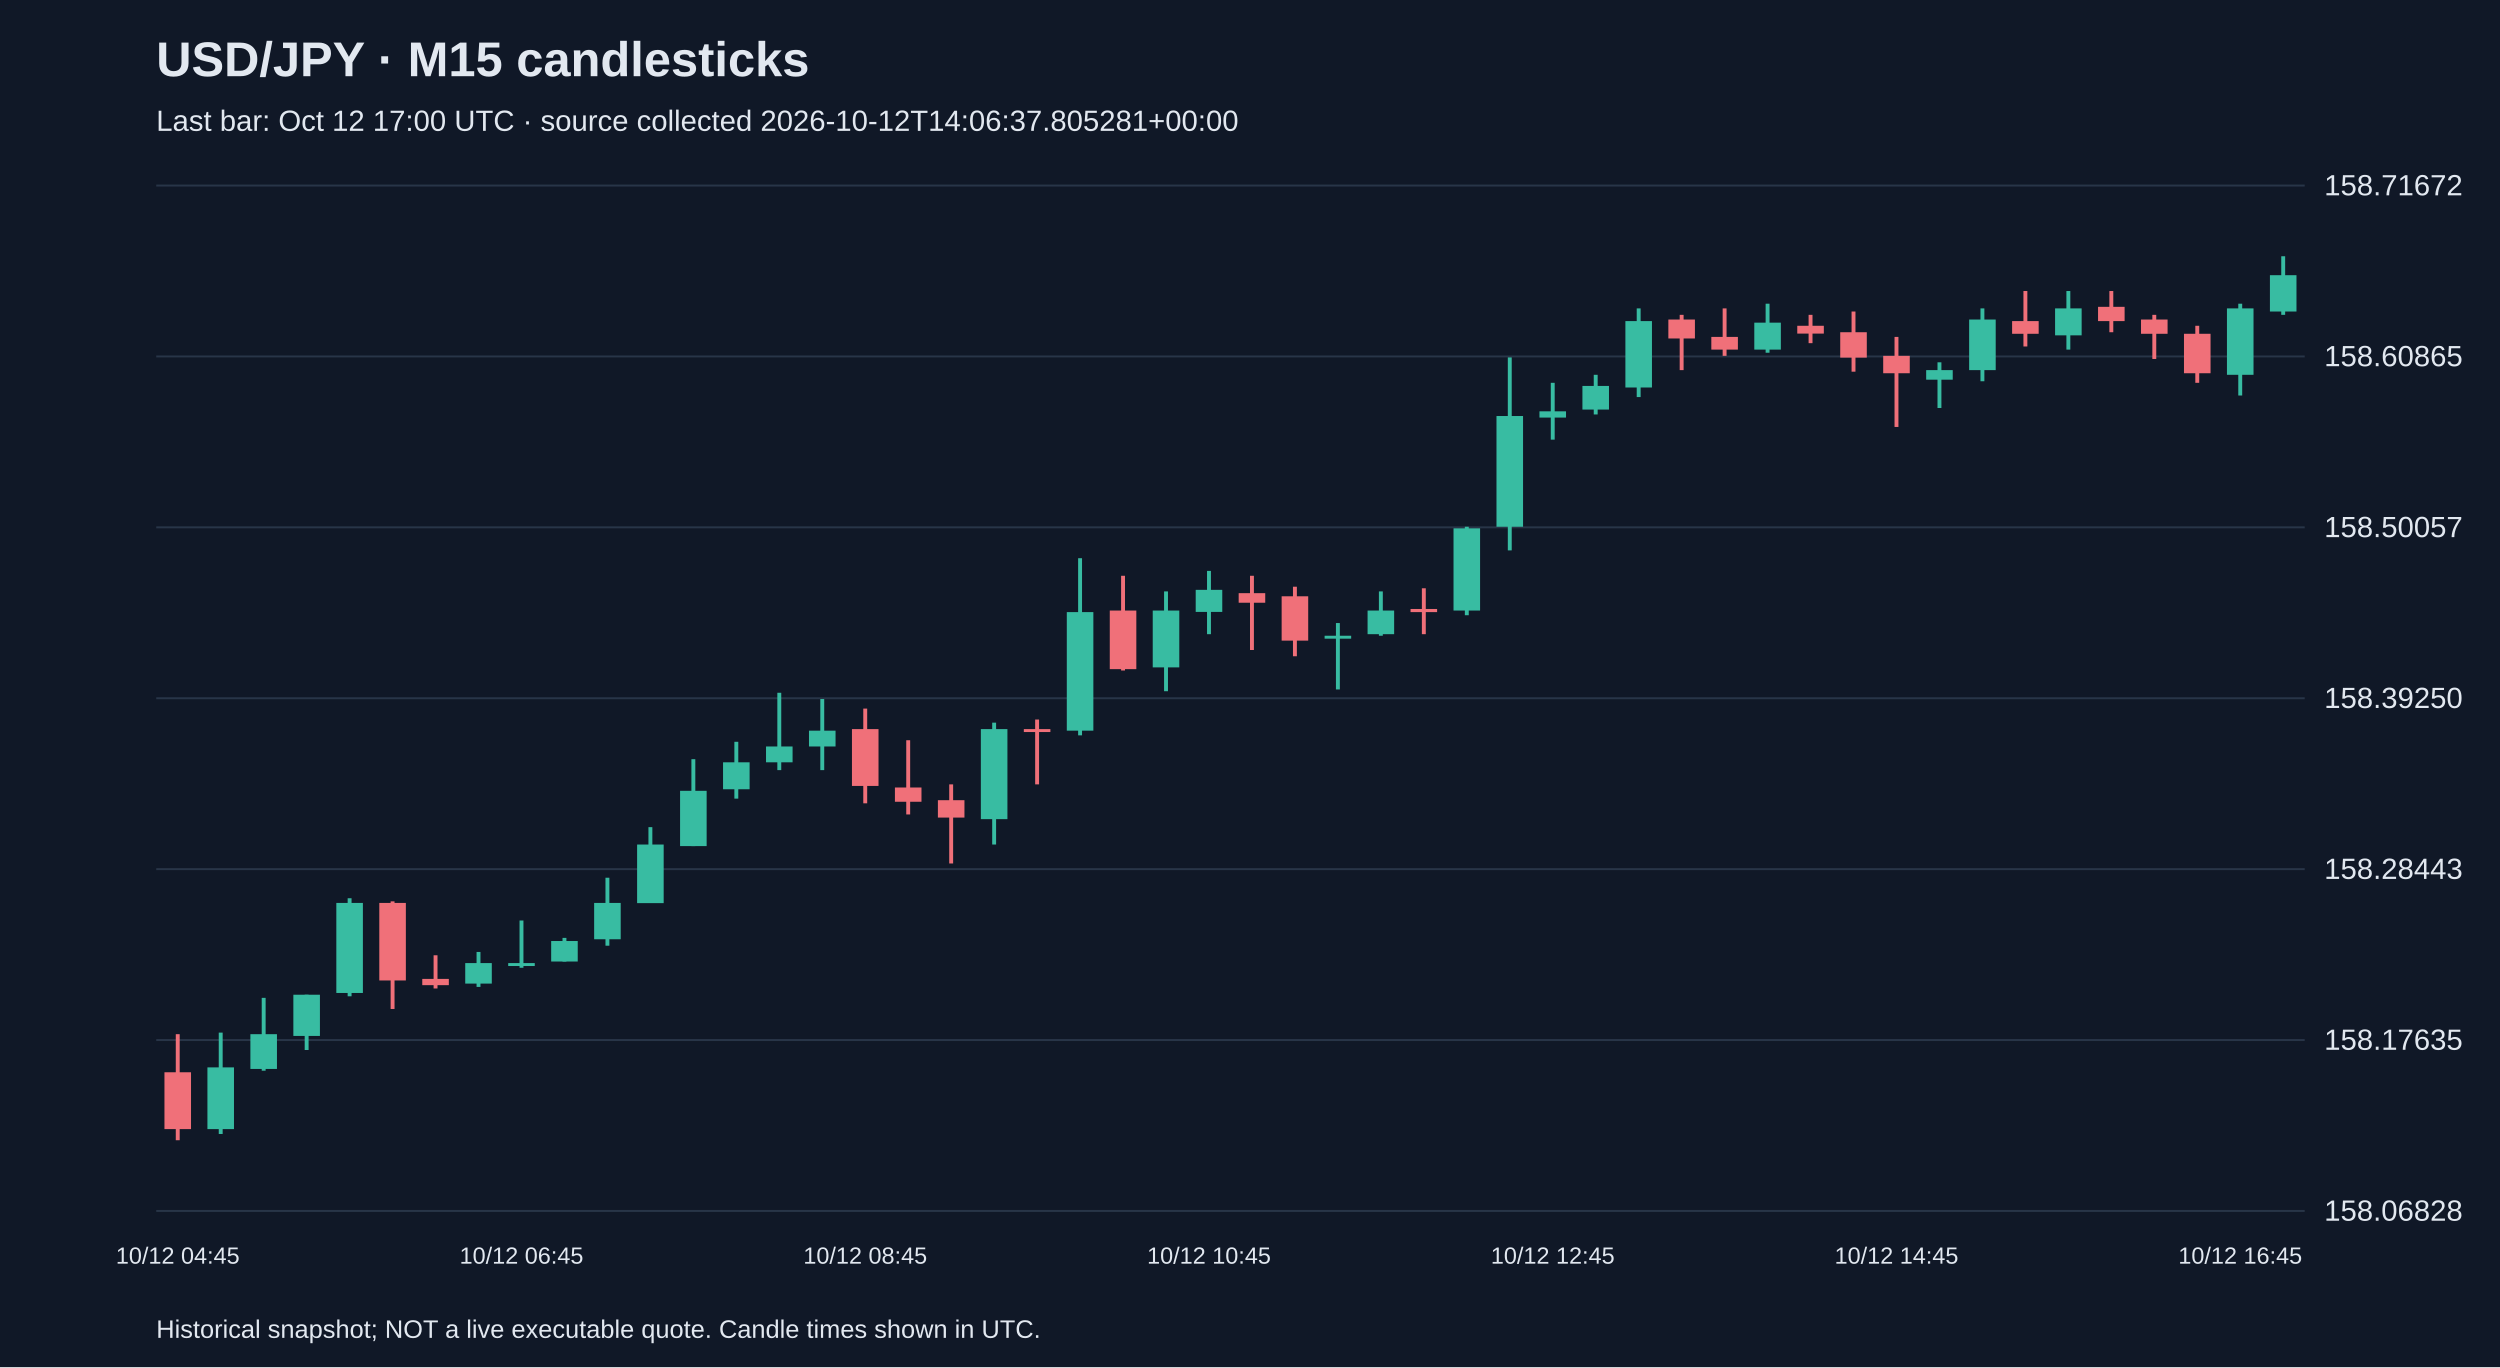
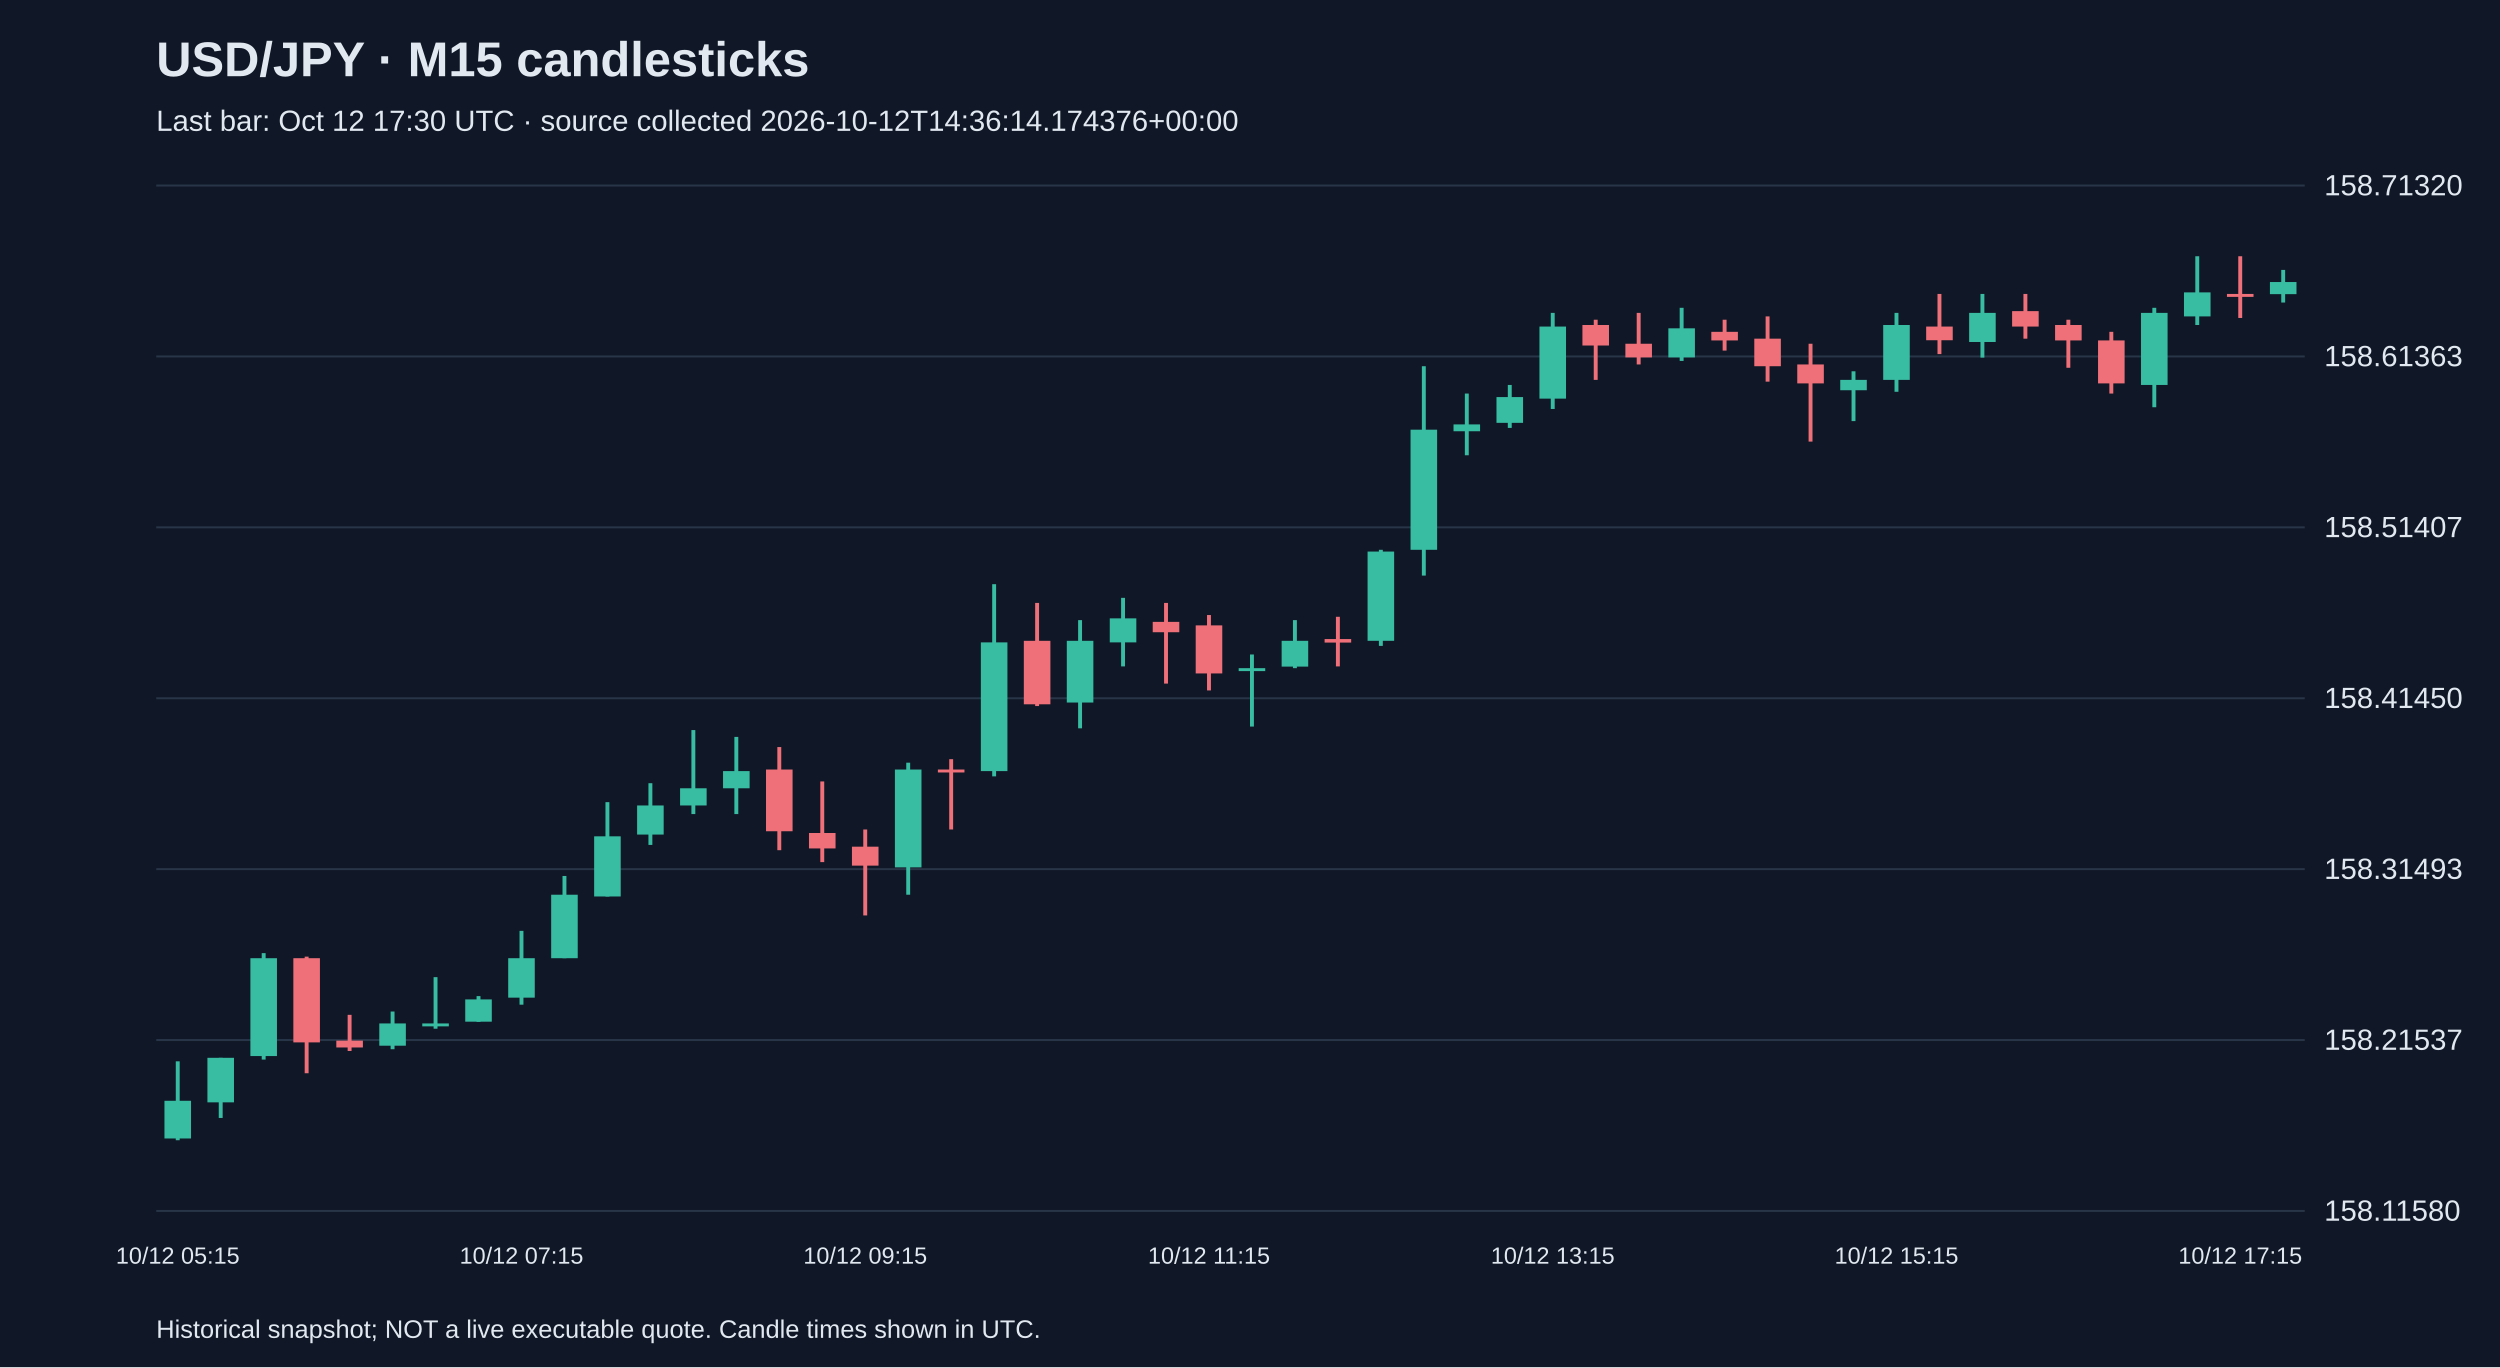
<svg xmlns="http://www.w3.org/2000/svg" viewBox="0 0 1280 700">
  <rect width="100%" height="100%" fill="#101827" />
  <style>text{font-family:Arial,sans-serif;fill:#e2e8f0}</style>
  <text x="80" y="39" font-size="25" font-weight="bold">USD/JPY · M15 candlesticks</text>
-   <text x="80" y="67" font-size="15" fill="#a6b1c5">Last bar: Oct 12 17:00 UTC · source collected 2026-10-12T14:06:37.805281+00:00</text>
+   <text x="80" y="67" font-size="15" fill="#a6b1c5">Last bar: Oct 12 17:30 UTC · source collected 2026-10-12T14:36:14.174376+00:00</text>
  <line x1="80" y1="620.0" x2="1180" y2="620.0" stroke="#283548" />
-   <text x="1190" y="625.0" font-size="15">158.06828</text>
+   <text x="1190" y="625.0" font-size="15">158.11580</text>
  <line x1="80" y1="532.5" x2="1180" y2="532.5" stroke="#283548" />
-   <text x="1190" y="537.5" font-size="15">158.17635</text>
+   <text x="1190" y="537.5" font-size="15">158.21537</text>
  <line x1="80" y1="445.0" x2="1180" y2="445.0" stroke="#283548" />
-   <text x="1190" y="450.0" font-size="15">158.28443</text>
+   <text x="1190" y="450.0" font-size="15">158.31493</text>
  <line x1="80" y1="357.5" x2="1180" y2="357.5" stroke="#283548" />
-   <text x="1190" y="362.5" font-size="15">158.39250</text>
+   <text x="1190" y="362.5" font-size="15">158.41450</text>
  <line x1="80" y1="270.0" x2="1180" y2="270.0" stroke="#283548" />
-   <text x="1190" y="275.0" font-size="15">158.50057</text>
+   <text x="1190" y="275.0" font-size="15">158.51407</text>
  <line x1="80" y1="182.5" x2="1180" y2="182.5" stroke="#283548" />
-   <text x="1190" y="187.5" font-size="15">158.60865</text>
+   <text x="1190" y="187.5" font-size="15">158.61363</text>
  <line x1="80" y1="95.0" x2="1180" y2="95.0" stroke="#283548" />
-   <text x="1190" y="100.0" font-size="15">158.71672</text>
-   <line x1="91.0" y1="529.5" x2="91.0" y2="583.8" stroke="#f07079" stroke-width="2" />
-   <rect x="84.2" y="549.0" width="13.6" height="29.1" fill="#f07079" />
-   <text x="91.0" y="647" text-anchor="middle" font-size="12">10/12 04:45</text>
-   <line x1="113.0" y1="528.7" x2="113.0" y2="580.6" stroke="#38bca2" stroke-width="2" />
-   <rect x="106.2" y="546.5" width="13.6" height="31.6" fill="#38bca2" />
-   <line x1="135.0" y1="510.9" x2="135.0" y2="548.2" stroke="#38bca2" stroke-width="2" />
-   <rect x="128.2" y="529.5" width="13.6" height="17.8" fill="#38bca2" />
-   <line x1="157.0" y1="509.3" x2="157.0" y2="537.6" stroke="#38bca2" stroke-width="2" />
-   <rect x="150.2" y="509.3" width="13.6" height="21.1" fill="#38bca2" />
-   <line x1="179.0" y1="459.9" x2="179.0" y2="510.1" stroke="#38bca2" stroke-width="2" />
-   <rect x="172.2" y="462.3" width="13.6" height="46.1" fill="#38bca2" />
-   <line x1="201.0" y1="461.5" x2="201.0" y2="516.6" stroke="#f07079" stroke-width="2" />
-   <rect x="194.2" y="462.3" width="13.6" height="39.7" fill="#f07079" />
-   <line x1="223.0" y1="489.1" x2="223.0" y2="506.1" stroke="#f07079" stroke-width="2" />
-   <rect x="216.2" y="501.2" width="13.6" height="3.2" fill="#f07079" />
-   <line x1="245.0" y1="487.4" x2="245.0" y2="505.3" stroke="#38bca2" stroke-width="2" />
-   <rect x="238.2" y="493.1" width="13.6" height="10.5" fill="#38bca2" />
-   <line x1="267.0" y1="471.3" x2="267.0" y2="495.5" stroke="#38bca2" stroke-width="2" />
-   <rect x="260.2" y="493.1" width="13.6" height="1.5" fill="#38bca2" />
-   <text x="267.0" y="647" text-anchor="middle" font-size="12">10/12 06:45</text>
-   <line x1="289.0" y1="480.2" x2="289.0" y2="492.3" stroke="#38bca2" stroke-width="2" />
-   <rect x="282.2" y="481.8" width="13.6" height="10.5" fill="#38bca2" />
-   <line x1="311.0" y1="449.4" x2="311.0" y2="484.2" stroke="#38bca2" stroke-width="2" />
-   <rect x="304.2" y="462.3" width="13.6" height="18.6" fill="#38bca2" />
-   <line x1="333.0" y1="423.5" x2="333.0" y2="462.3" stroke="#38bca2" stroke-width="2" />
-   <rect x="326.2" y="432.4" width="13.6" height="30.0" fill="#38bca2" />
-   <line x1="355.0" y1="388.7" x2="355.0" y2="433.2" stroke="#38bca2" stroke-width="2" />
-   <rect x="348.2" y="404.9" width="13.6" height="28.3" fill="#38bca2" />
-   <line x1="377.0" y1="379.8" x2="377.0" y2="408.9" stroke="#38bca2" stroke-width="2" />
-   <rect x="370.2" y="390.3" width="13.6" height="13.8" fill="#38bca2" />
-   <line x1="399.0" y1="354.7" x2="399.0" y2="394.3" stroke="#38bca2" stroke-width="2" />
-   <rect x="392.2" y="382.2" width="13.6" height="8.1" fill="#38bca2" />
-   <line x1="421.0" y1="357.9" x2="421.0" y2="394.3" stroke="#38bca2" stroke-width="2" />
-   <rect x="414.2" y="374.1" width="13.6" height="8.1" fill="#38bca2" />
-   <line x1="443.0" y1="362.8" x2="443.0" y2="411.3" stroke="#f07079" stroke-width="2" />
-   <rect x="436.2" y="373.3" width="13.6" height="29.1" fill="#f07079" />
-   <text x="443.0" y="647" text-anchor="middle" font-size="12">10/12 08:45</text>
-   <line x1="465.0" y1="379.0" x2="465.0" y2="417.0" stroke="#f07079" stroke-width="2" />
-   <rect x="458.2" y="403.2" width="13.6" height="7.3" fill="#f07079" />
-   <line x1="487.0" y1="401.6" x2="487.0" y2="442.1" stroke="#f07079" stroke-width="2" />
-   <rect x="480.2" y="409.7" width="13.6" height="8.9" fill="#f07079" />
-   <line x1="509.0" y1="370.0" x2="509.0" y2="432.4" stroke="#38bca2" stroke-width="2" />
-   <rect x="502.2" y="373.3" width="13.6" height="46.1" fill="#38bca2" />
-   <line x1="531.0" y1="368.4" x2="531.0" y2="401.6" stroke="#f07079" stroke-width="2" />
-   <rect x="524.2" y="373.3" width="13.6" height="1.5" fill="#f07079" />
-   <line x1="553.0" y1="285.8" x2="553.0" y2="376.5" stroke="#38bca2" stroke-width="2" />
-   <rect x="546.2" y="313.4" width="13.6" height="60.7" fill="#38bca2" />
-   <line x1="575.0" y1="294.8" x2="575.0" y2="343.3" stroke="#f07079" stroke-width="2" />
-   <rect x="568.2" y="312.6" width="13.6" height="30.0" fill="#f07079" />
-   <line x1="597.0" y1="302.8" x2="597.0" y2="353.9" stroke="#38bca2" stroke-width="2" />
-   <rect x="590.2" y="312.6" width="13.6" height="29.1" fill="#38bca2" />
-   <line x1="619.0" y1="292.3" x2="619.0" y2="324.7" stroke="#38bca2" stroke-width="2" />
-   <rect x="612.2" y="302.0" width="13.6" height="11.3" fill="#38bca2" />
-   <text x="619.0" y="647" text-anchor="middle" font-size="12">10/12 10:45</text>
-   <line x1="641.0" y1="294.8" x2="641.0" y2="332.8" stroke="#f07079" stroke-width="2" />
-   <rect x="634.2" y="303.7" width="13.6" height="4.9" fill="#f07079" />
-   <line x1="663.0" y1="300.4" x2="663.0" y2="336.0" stroke="#f07079" stroke-width="2" />
-   <rect x="656.2" y="305.3" width="13.6" height="22.7" fill="#f07079" />
-   <line x1="685.0" y1="319.0" x2="685.0" y2="353.0" stroke="#38bca2" stroke-width="2" />
-   <rect x="678.2" y="325.5" width="13.6" height="1.5" fill="#38bca2" />
-   <line x1="707.0" y1="302.8" x2="707.0" y2="325.5" stroke="#38bca2" stroke-width="2" />
-   <rect x="700.2" y="312.6" width="13.6" height="12.1" fill="#38bca2" />
-   <line x1="729.0" y1="301.2" x2="729.0" y2="324.7" stroke="#f07079" stroke-width="2" />
-   <rect x="722.2" y="311.8" width="13.6" height="1.6" fill="#f07079" />
-   <line x1="751.0" y1="269.7" x2="751.0" y2="315.0" stroke="#38bca2" stroke-width="2" />
-   <rect x="744.2" y="270.5" width="13.6" height="42.1" fill="#38bca2" />
-   <line x1="773.0" y1="183.0" x2="773.0" y2="281.8" stroke="#38bca2" stroke-width="2" />
-   <rect x="766.2" y="213.0" width="13.6" height="56.7" fill="#38bca2" />
-   <line x1="795.0" y1="196.0" x2="795.0" y2="225.1" stroke="#38bca2" stroke-width="2" />
-   <rect x="788.2" y="210.6" width="13.6" height="3.2" fill="#38bca2" />
-   <text x="795.0" y="647" text-anchor="middle" font-size="12">10/12 12:45</text>
-   <line x1="817.0" y1="191.9" x2="817.0" y2="212.2" stroke="#38bca2" stroke-width="2" />
-   <rect x="810.2" y="197.6" width="13.6" height="12.1" fill="#38bca2" />
-   <line x1="839.0" y1="157.9" x2="839.0" y2="203.3" stroke="#38bca2" stroke-width="2" />
-   <rect x="832.2" y="164.4" width="13.6" height="34.0" fill="#38bca2" />
-   <line x1="861.0" y1="161.2" x2="861.0" y2="189.5" stroke="#f07079" stroke-width="2" />
-   <rect x="854.2" y="163.6" width="13.6" height="9.7" fill="#f07079" />
-   <line x1="883.0" y1="157.9" x2="883.0" y2="182.2" stroke="#f07079" stroke-width="2" />
-   <rect x="876.2" y="172.5" width="13.6" height="6.5" fill="#f07079" />
-   <line x1="905.0" y1="155.5" x2="905.0" y2="180.6" stroke="#38bca2" stroke-width="2" />
-   <rect x="898.2" y="165.2" width="13.6" height="13.8" fill="#38bca2" />
-   <line x1="927.0" y1="161.2" x2="927.0" y2="175.7" stroke="#f07079" stroke-width="2" />
-   <rect x="920.2" y="166.8" width="13.6" height="4.0" fill="#f07079" />
-   <line x1="949.0" y1="159.5" x2="949.0" y2="190.3" stroke="#f07079" stroke-width="2" />
-   <rect x="942.2" y="170.1" width="13.6" height="13.0" fill="#f07079" />
-   <line x1="971.0" y1="172.5" x2="971.0" y2="218.6" stroke="#f07079" stroke-width="2" />
-   <rect x="964.2" y="182.2" width="13.6" height="8.9" fill="#f07079" />
-   <text x="971.0" y="647" text-anchor="middle" font-size="12">10/12 14:45</text>
-   <line x1="993.0" y1="185.5" x2="993.0" y2="208.9" stroke="#38bca2" stroke-width="2" />
-   <rect x="986.2" y="189.5" width="13.6" height="4.9" fill="#38bca2" />
-   <line x1="1015.0" y1="157.9" x2="1015.0" y2="195.2" stroke="#38bca2" stroke-width="2" />
-   <rect x="1008.2" y="163.6" width="13.6" height="25.9" fill="#38bca2" />
-   <line x1="1037.0" y1="149.0" x2="1037.0" y2="177.4" stroke="#f07079" stroke-width="2" />
-   <rect x="1030.2" y="164.4" width="13.6" height="6.5" fill="#f07079" />
-   <line x1="1059.0" y1="149.0" x2="1059.0" y2="179.0" stroke="#38bca2" stroke-width="2" />
-   <rect x="1052.2" y="157.9" width="13.6" height="13.8" fill="#38bca2" />
-   <line x1="1081.0" y1="149.0" x2="1081.0" y2="170.1" stroke="#f07079" stroke-width="2" />
-   <rect x="1074.2" y="157.1" width="13.6" height="7.3" fill="#f07079" />
-   <line x1="1103.0" y1="161.2" x2="1103.0" y2="183.8" stroke="#f07079" stroke-width="2" />
-   <rect x="1096.2" y="163.6" width="13.6" height="7.3" fill="#f07079" />
-   <line x1="1125.0" y1="166.8" x2="1125.0" y2="196.0" stroke="#f07079" stroke-width="2" />
-   <rect x="1118.2" y="170.9" width="13.6" height="20.2" fill="#f07079" />
-   <line x1="1147.0" y1="155.5" x2="1147.0" y2="202.5" stroke="#38bca2" stroke-width="2" />
-   <rect x="1140.2" y="157.9" width="13.6" height="34.0" fill="#38bca2" />
-   <text x="1147.0" y="647" text-anchor="middle" font-size="12">10/12 16:45</text>
-   <line x1="1169.0" y1="131.2" x2="1169.0" y2="161.2" stroke="#38bca2" stroke-width="2" />
-   <rect x="1162.2" y="140.9" width="13.6" height="18.6" fill="#38bca2" />
+   <text x="1190" y="100.0" font-size="15">158.71320</text>
+   <line x1="91.0" y1="543.4" x2="91.0" y2="583.8" stroke="#38bca2" stroke-width="2" />
+   <rect x="84.2" y="563.6" width="13.6" height="19.3" fill="#38bca2" />
+   <text x="91.0" y="647" text-anchor="middle" font-size="12">10/12 05:15</text>
+   <line x1="113.0" y1="541.6" x2="113.0" y2="572.4" stroke="#38bca2" stroke-width="2" />
+   <rect x="106.2" y="541.6" width="13.6" height="22.8" fill="#38bca2" />
+   <line x1="135.0" y1="488.0" x2="135.0" y2="542.5" stroke="#38bca2" stroke-width="2" />
+   <rect x="128.2" y="490.6" width="13.6" height="50.1" fill="#38bca2" />
+   <line x1="157.0" y1="489.8" x2="157.0" y2="549.5" stroke="#f07079" stroke-width="2" />
+   <rect x="150.2" y="490.6" width="13.6" height="43.1" fill="#f07079" />
+   <line x1="179.0" y1="519.6" x2="179.0" y2="538.1" stroke="#f07079" stroke-width="2" />
+   <rect x="172.2" y="532.8" width="13.6" height="3.5" fill="#f07079" />
+   <line x1="201.0" y1="517.9" x2="201.0" y2="537.2" stroke="#38bca2" stroke-width="2" />
+   <rect x="194.2" y="524.0" width="13.6" height="11.4" fill="#38bca2" />
+   <line x1="223.0" y1="500.3" x2="223.0" y2="526.7" stroke="#38bca2" stroke-width="2" />
+   <rect x="216.2" y="524.0" width="13.6" height="1.5" fill="#38bca2" />
+   <line x1="245.0" y1="510.0" x2="245.0" y2="523.2" stroke="#38bca2" stroke-width="2" />
+   <rect x="238.2" y="511.7" width="13.6" height="11.4" fill="#38bca2" />
+   <line x1="267.0" y1="476.6" x2="267.0" y2="514.4" stroke="#38bca2" stroke-width="2" />
+   <rect x="260.2" y="490.6" width="13.6" height="20.2" fill="#38bca2" />
+   <text x="267.0" y="647" text-anchor="middle" font-size="12">10/12 07:15</text>
+   <line x1="289.0" y1="448.5" x2="289.0" y2="490.6" stroke="#38bca2" stroke-width="2" />
+   <rect x="282.2" y="458.1" width="13.6" height="32.5" fill="#38bca2" />
+   <line x1="311.0" y1="410.7" x2="311.0" y2="459.0" stroke="#38bca2" stroke-width="2" />
+   <rect x="304.2" y="428.2" width="13.6" height="30.8" fill="#38bca2" />
+   <line x1="333.0" y1="401.0" x2="333.0" y2="432.6" stroke="#38bca2" stroke-width="2" />
+   <rect x="326.2" y="412.4" width="13.6" height="14.9" fill="#38bca2" />
+   <line x1="355.0" y1="373.8" x2="355.0" y2="416.8" stroke="#38bca2" stroke-width="2" />
+   <rect x="348.2" y="403.6" width="13.6" height="8.8" fill="#38bca2" />
+   <line x1="377.0" y1="377.3" x2="377.0" y2="416.8" stroke="#38bca2" stroke-width="2" />
+   <rect x="370.2" y="394.8" width="13.6" height="8.8" fill="#38bca2" />
+   <line x1="399.0" y1="382.5" x2="399.0" y2="435.3" stroke="#f07079" stroke-width="2" />
+   <rect x="392.2" y="394.0" width="13.6" height="31.6" fill="#f07079" />
+   <line x1="421.0" y1="400.1" x2="421.0" y2="441.4" stroke="#f07079" stroke-width="2" />
+   <rect x="414.2" y="426.5" width="13.6" height="7.9" fill="#f07079" />
+   <line x1="443.0" y1="424.7" x2="443.0" y2="468.7" stroke="#f07079" stroke-width="2" />
+   <rect x="436.2" y="433.5" width="13.6" height="9.7" fill="#f07079" />
+   <text x="443.0" y="647" text-anchor="middle" font-size="12">10/12 09:15</text>
+   <line x1="465.0" y1="390.5" x2="465.0" y2="458.1" stroke="#38bca2" stroke-width="2" />
+   <rect x="458.2" y="394.0" width="13.6" height="50.1" fill="#38bca2" />
+   <line x1="487.0" y1="388.7" x2="487.0" y2="424.7" stroke="#f07079" stroke-width="2" />
+   <rect x="480.2" y="394.0" width="13.6" height="1.5" fill="#f07079" />
+   <line x1="509.0" y1="299.1" x2="509.0" y2="397.5" stroke="#38bca2" stroke-width="2" />
+   <rect x="502.2" y="328.9" width="13.6" height="65.9" fill="#38bca2" />
+   <line x1="531.0" y1="308.7" x2="531.0" y2="361.5" stroke="#f07079" stroke-width="2" />
+   <rect x="524.2" y="328.1" width="13.6" height="32.5" fill="#f07079" />
+   <line x1="553.0" y1="317.5" x2="553.0" y2="372.9" stroke="#38bca2" stroke-width="2" />
+   <rect x="546.2" y="328.1" width="13.6" height="31.6" fill="#38bca2" />
+   <line x1="575.0" y1="306.1" x2="575.0" y2="341.2" stroke="#38bca2" stroke-width="2" />
+   <rect x="568.2" y="316.6" width="13.6" height="12.3" fill="#38bca2" />
+   <line x1="597.0" y1="308.7" x2="597.0" y2="350.0" stroke="#f07079" stroke-width="2" />
+   <rect x="590.2" y="318.4" width="13.6" height="5.3" fill="#f07079" />
+   <line x1="619.0" y1="314.9" x2="619.0" y2="353.5" stroke="#f07079" stroke-width="2" />
+   <rect x="612.2" y="320.2" width="13.6" height="24.6" fill="#f07079" />
+   <text x="619.0" y="647" text-anchor="middle" font-size="12">10/12 11:15</text>
+   <line x1="641.0" y1="335.1" x2="641.0" y2="372.0" stroke="#38bca2" stroke-width="2" />
+   <rect x="634.2" y="342.1" width="13.6" height="1.5" fill="#38bca2" />
+   <line x1="663.0" y1="317.5" x2="663.0" y2="342.1" stroke="#38bca2" stroke-width="2" />
+   <rect x="656.2" y="328.1" width="13.6" height="13.2" fill="#38bca2" />
+   <line x1="685.0" y1="315.8" x2="685.0" y2="341.2" stroke="#f07079" stroke-width="2" />
+   <rect x="678.2" y="327.2" width="13.6" height="1.8" fill="#f07079" />
+   <line x1="707.0" y1="281.5" x2="707.0" y2="330.7" stroke="#38bca2" stroke-width="2" />
+   <rect x="700.2" y="282.4" width="13.6" height="45.7" fill="#38bca2" />
+   <line x1="729.0" y1="187.5" x2="729.0" y2="294.7" stroke="#38bca2" stroke-width="2" />
+   <rect x="722.2" y="220.0" width="13.6" height="61.5" fill="#38bca2" />
+   <line x1="751.0" y1="201.5" x2="751.0" y2="233.1" stroke="#38bca2" stroke-width="2" />
+   <rect x="744.2" y="217.3" width="13.6" height="3.5" fill="#38bca2" />
+   <line x1="773.0" y1="197.1" x2="773.0" y2="219.1" stroke="#38bca2" stroke-width="2" />
+   <rect x="766.2" y="203.3" width="13.6" height="13.2" fill="#38bca2" />
+   <line x1="795.0" y1="160.2" x2="795.0" y2="209.4" stroke="#38bca2" stroke-width="2" />
+   <rect x="788.2" y="167.2" width="13.6" height="36.9" fill="#38bca2" />
+   <text x="795.0" y="647" text-anchor="middle" font-size="12">10/12 13:15</text>
+   <line x1="817.0" y1="163.7" x2="817.0" y2="194.5" stroke="#f07079" stroke-width="2" />
+   <rect x="810.2" y="166.4" width="13.6" height="10.5" fill="#f07079" />
+   <line x1="839.0" y1="160.2" x2="839.0" y2="186.6" stroke="#f07079" stroke-width="2" />
+   <rect x="832.2" y="176.0" width="13.6" height="7.0" fill="#f07079" />
+   <line x1="861.0" y1="157.6" x2="861.0" y2="184.8" stroke="#38bca2" stroke-width="2" />
+   <rect x="854.2" y="168.1" width="13.6" height="14.9" fill="#38bca2" />
+   <line x1="883.0" y1="163.7" x2="883.0" y2="179.5" stroke="#f07079" stroke-width="2" />
+   <rect x="876.2" y="169.9" width="13.6" height="4.4" fill="#f07079" />
+   <line x1="905.0" y1="162.0" x2="905.0" y2="195.4" stroke="#f07079" stroke-width="2" />
+   <rect x="898.2" y="173.4" width="13.6" height="14.1" fill="#f07079" />
+   <line x1="927.0" y1="176.0" x2="927.0" y2="226.1" stroke="#f07079" stroke-width="2" />
+   <rect x="920.2" y="186.6" width="13.6" height="9.7" fill="#f07079" />
+   <line x1="949.0" y1="190.1" x2="949.0" y2="215.6" stroke="#38bca2" stroke-width="2" />
+   <rect x="942.2" y="194.5" width="13.6" height="5.3" fill="#38bca2" />
+   <line x1="971.0" y1="160.2" x2="971.0" y2="200.6" stroke="#38bca2" stroke-width="2" />
+   <rect x="964.2" y="166.4" width="13.6" height="28.1" fill="#38bca2" />
+   <text x="971.0" y="647" text-anchor="middle" font-size="12">10/12 15:15</text>
+   <line x1="993.0" y1="150.5" x2="993.0" y2="181.3" stroke="#f07079" stroke-width="2" />
+   <rect x="986.2" y="167.2" width="13.6" height="7.0" fill="#f07079" />
+   <line x1="1015.0" y1="150.5" x2="1015.0" y2="183.1" stroke="#38bca2" stroke-width="2" />
+   <rect x="1008.2" y="160.2" width="13.6" height="14.9" fill="#38bca2" />
+   <line x1="1037.0" y1="150.5" x2="1037.0" y2="173.4" stroke="#f07079" stroke-width="2" />
+   <rect x="1030.2" y="159.3" width="13.6" height="7.9" fill="#f07079" />
+   <line x1="1059.0" y1="163.7" x2="1059.0" y2="188.3" stroke="#f07079" stroke-width="2" />
+   <rect x="1052.2" y="166.4" width="13.6" height="7.9" fill="#f07079" />
+   <line x1="1081.0" y1="169.9" x2="1081.0" y2="201.5" stroke="#f07079" stroke-width="2" />
+   <rect x="1074.2" y="174.3" width="13.6" height="22.0" fill="#f07079" />
+   <line x1="1103.0" y1="157.6" x2="1103.0" y2="208.5" stroke="#38bca2" stroke-width="2" />
+   <rect x="1096.2" y="160.2" width="13.6" height="36.9" fill="#38bca2" />
+   <line x1="1125.0" y1="131.2" x2="1125.0" y2="166.4" stroke="#38bca2" stroke-width="2" />
+   <rect x="1118.2" y="149.7" width="13.6" height="12.3" fill="#38bca2" />
+   <line x1="1147.0" y1="131.2" x2="1147.0" y2="162.8" stroke="#f07079" stroke-width="2" />
+   <rect x="1140.2" y="150.5" width="13.6" height="1.5" fill="#f07079" />
+   <text x="1147.0" y="647" text-anchor="middle" font-size="12">10/12 17:15</text>
+   <line x1="1169.0" y1="138.2" x2="1169.0" y2="154.9" stroke="#38bca2" stroke-width="2" />
+   <rect x="1162.2" y="144.4" width="13.6" height="6.2" fill="#38bca2" />
  <text x="80" y="685" font-size="13">Historical snapshot; NOT a live executable quote. Candle times shown in UTC.</text>
</svg>
